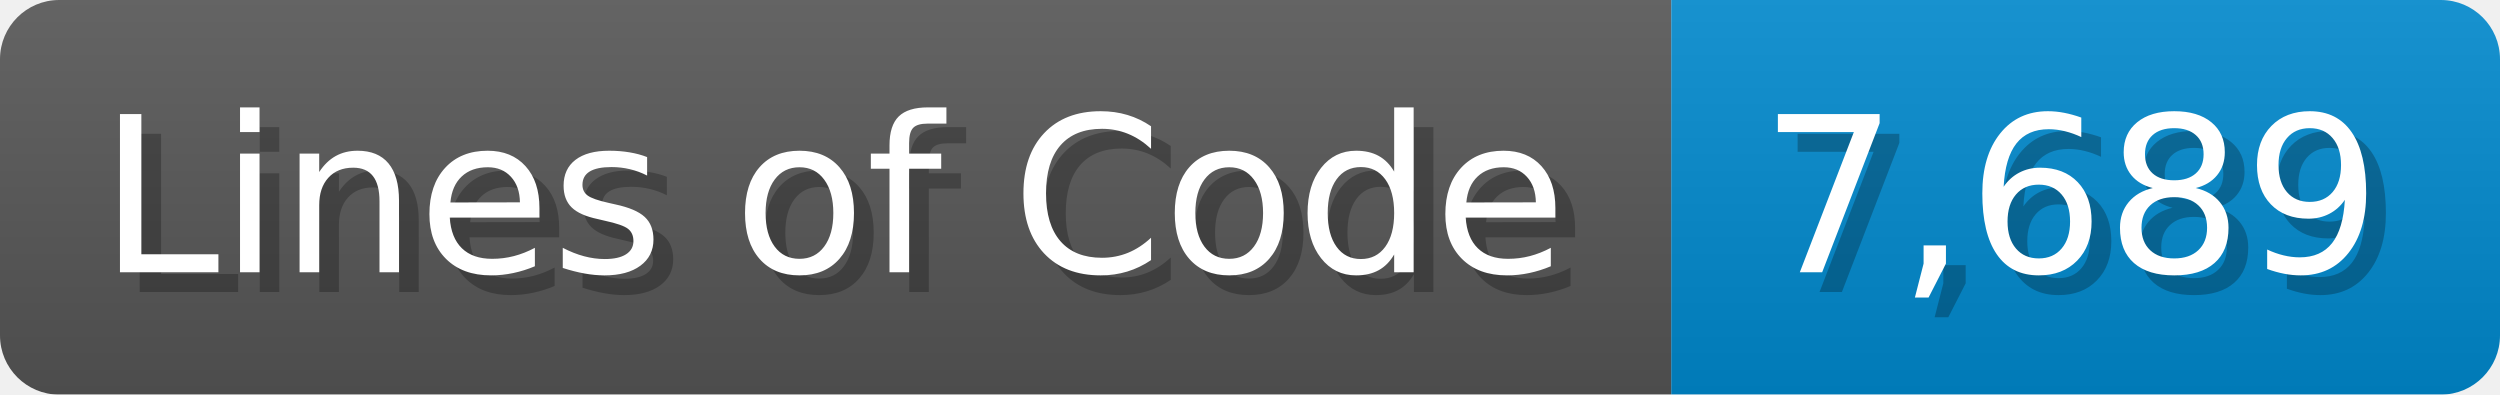
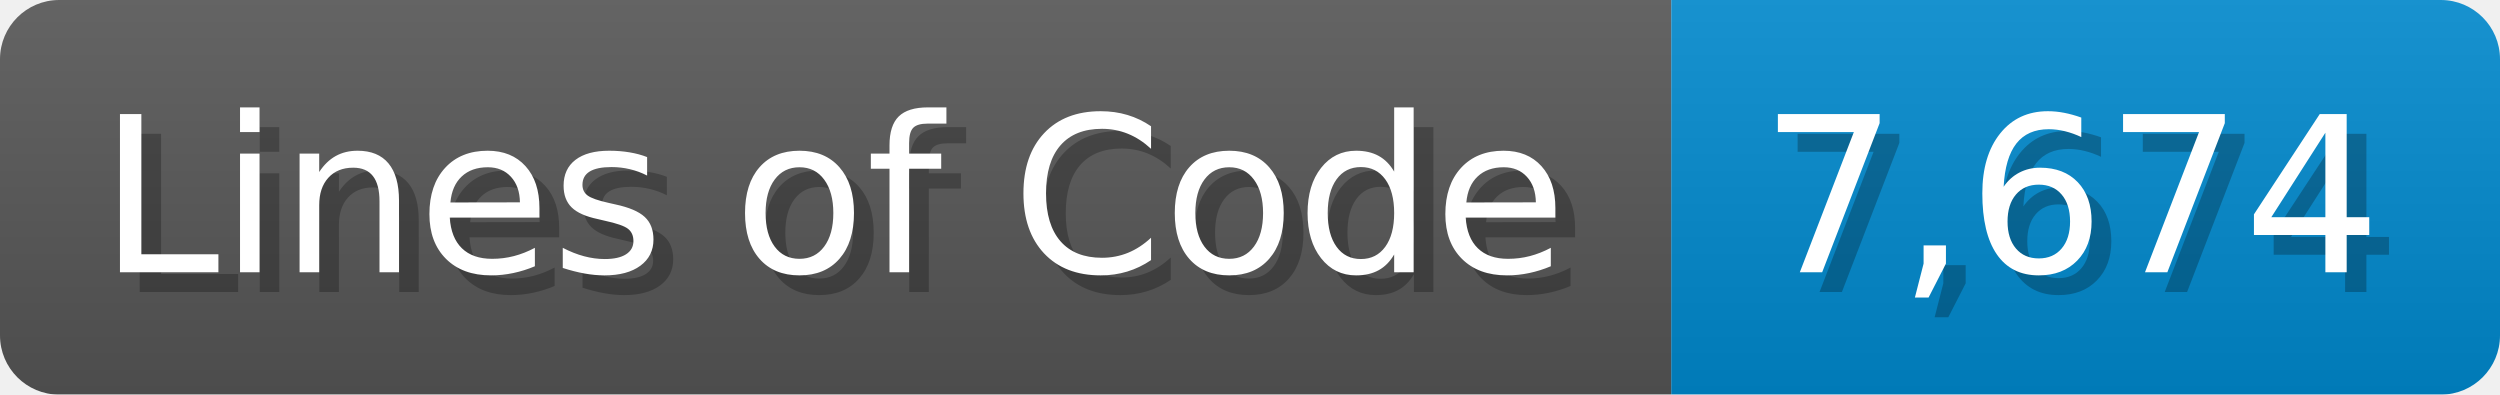
<svg xmlns="http://www.w3.org/2000/svg" width="126.7" height="20" viewBox="0 0 1267 200">
  <linearGradient id="a" x2="0" y2="100%">
    <stop offset="0" stop-opacity=".1" stop-color="#EEE" />
    <stop offset="1" stop-opacity=".1" />
  </linearGradient>
  <mask id="m">
    <rect width="1267" height="200" rx="30" fill="#FFF" />
  </mask>
  <g mask="url(#m)">
    <rect width="847" height="200" fill="#555" />
    <rect width="420" height="200" fill="#08C" x="847" />
    <rect width="1267" height="200" fill="url(#a)" />
  </g>
  <g fill="#fff" text-anchor="start" font-family="Verdana,DejaVu Sans,sans-serif" font-size="110">
    <text x="60" y="148" textLength="747" fill="#000" opacity="0.25">Lines of Code</text>
    <text x="50" y="138" textLength="747">Lines of Code</text>
-     <text x="902" y="148" textLength="320" fill="#000" opacity="0.25">7,689</text>
-     <text x="892" y="138" textLength="320">7,689</text>
+     <text x="902" y="148" textLength="320" fill="#000" opacity="0.25">7,674</text>
+     <text x="892" y="138" textLength="320">7,674</text>
  </g>
</svg>
